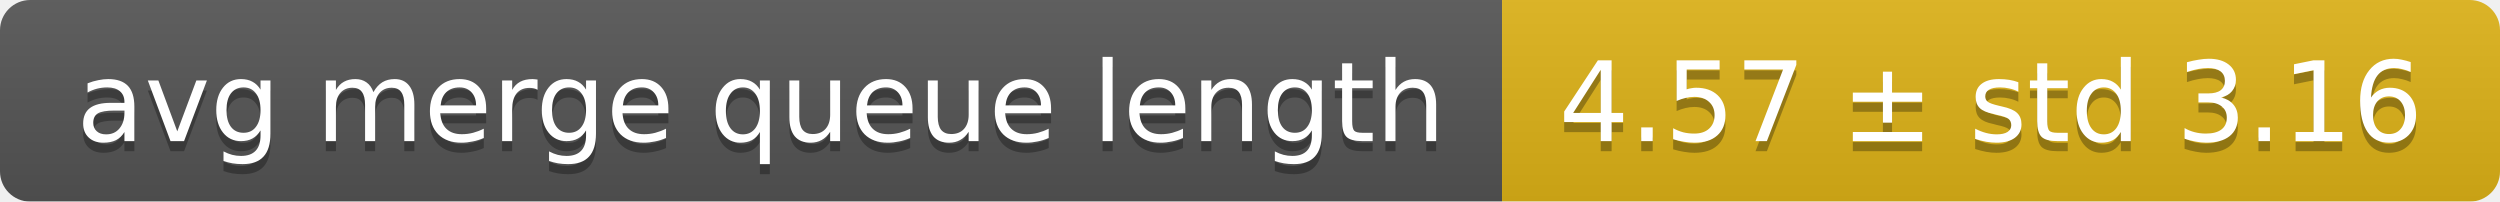
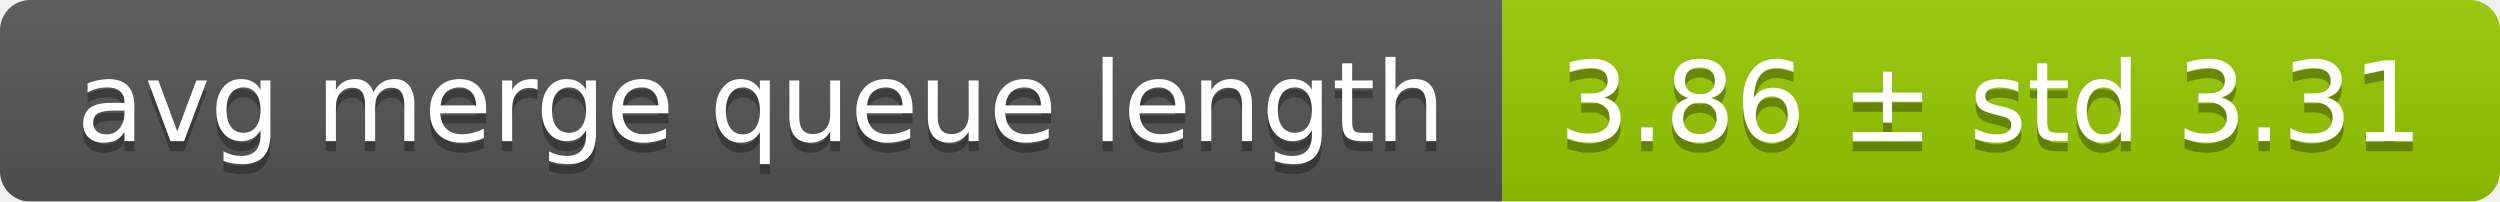
<svg xmlns="http://www.w3.org/2000/svg" width="248" height="20">
  <linearGradient id="smooth" x2="0" y2="100%">
    <stop offset="0" stop-color="#bbb" stop-opacity=".1" />
    <stop offset="1" stop-opacity=".1" />
  </linearGradient>
  <mask id="round">
    <rect width="248" height="20" rx="3" fill="#fff" />
  </mask>
  <g mask="url(#round)">
    <rect width="149" height="20" fill="#555" />
-     <rect x="149" width="99" height="20" fill="#dfb317" />
+     <rect x="149" width="99" height="20" fill="#97ca00" />
    <rect width="248" height="20" fill="url(#smooth)" />
  </g>
  <g fill="#fff" text-anchor="middle" font-family="DejaVu Sans,Verdana,Geneva,sans-serif" font-size="11">
    <text x="75.5" y="15" fill="#010101" fill-opacity=".3">avg merge queue length</text>
    <text x="75.5" y="14">avg merge queue length</text>
-     <text x="197.5" y="15" fill="#010101" fill-opacity=".3">4.57 ± std 3.16</text>
-     <text x="197.5" y="14">4.57 ± std 3.16</text>
+     <text x="197.5" y="15" fill="#010101" fill-opacity=".3">3.86 ± std 3.31</text>
+     <text x="197.5" y="14">3.86 ± std 3.31</text>
  </g>
</svg>
